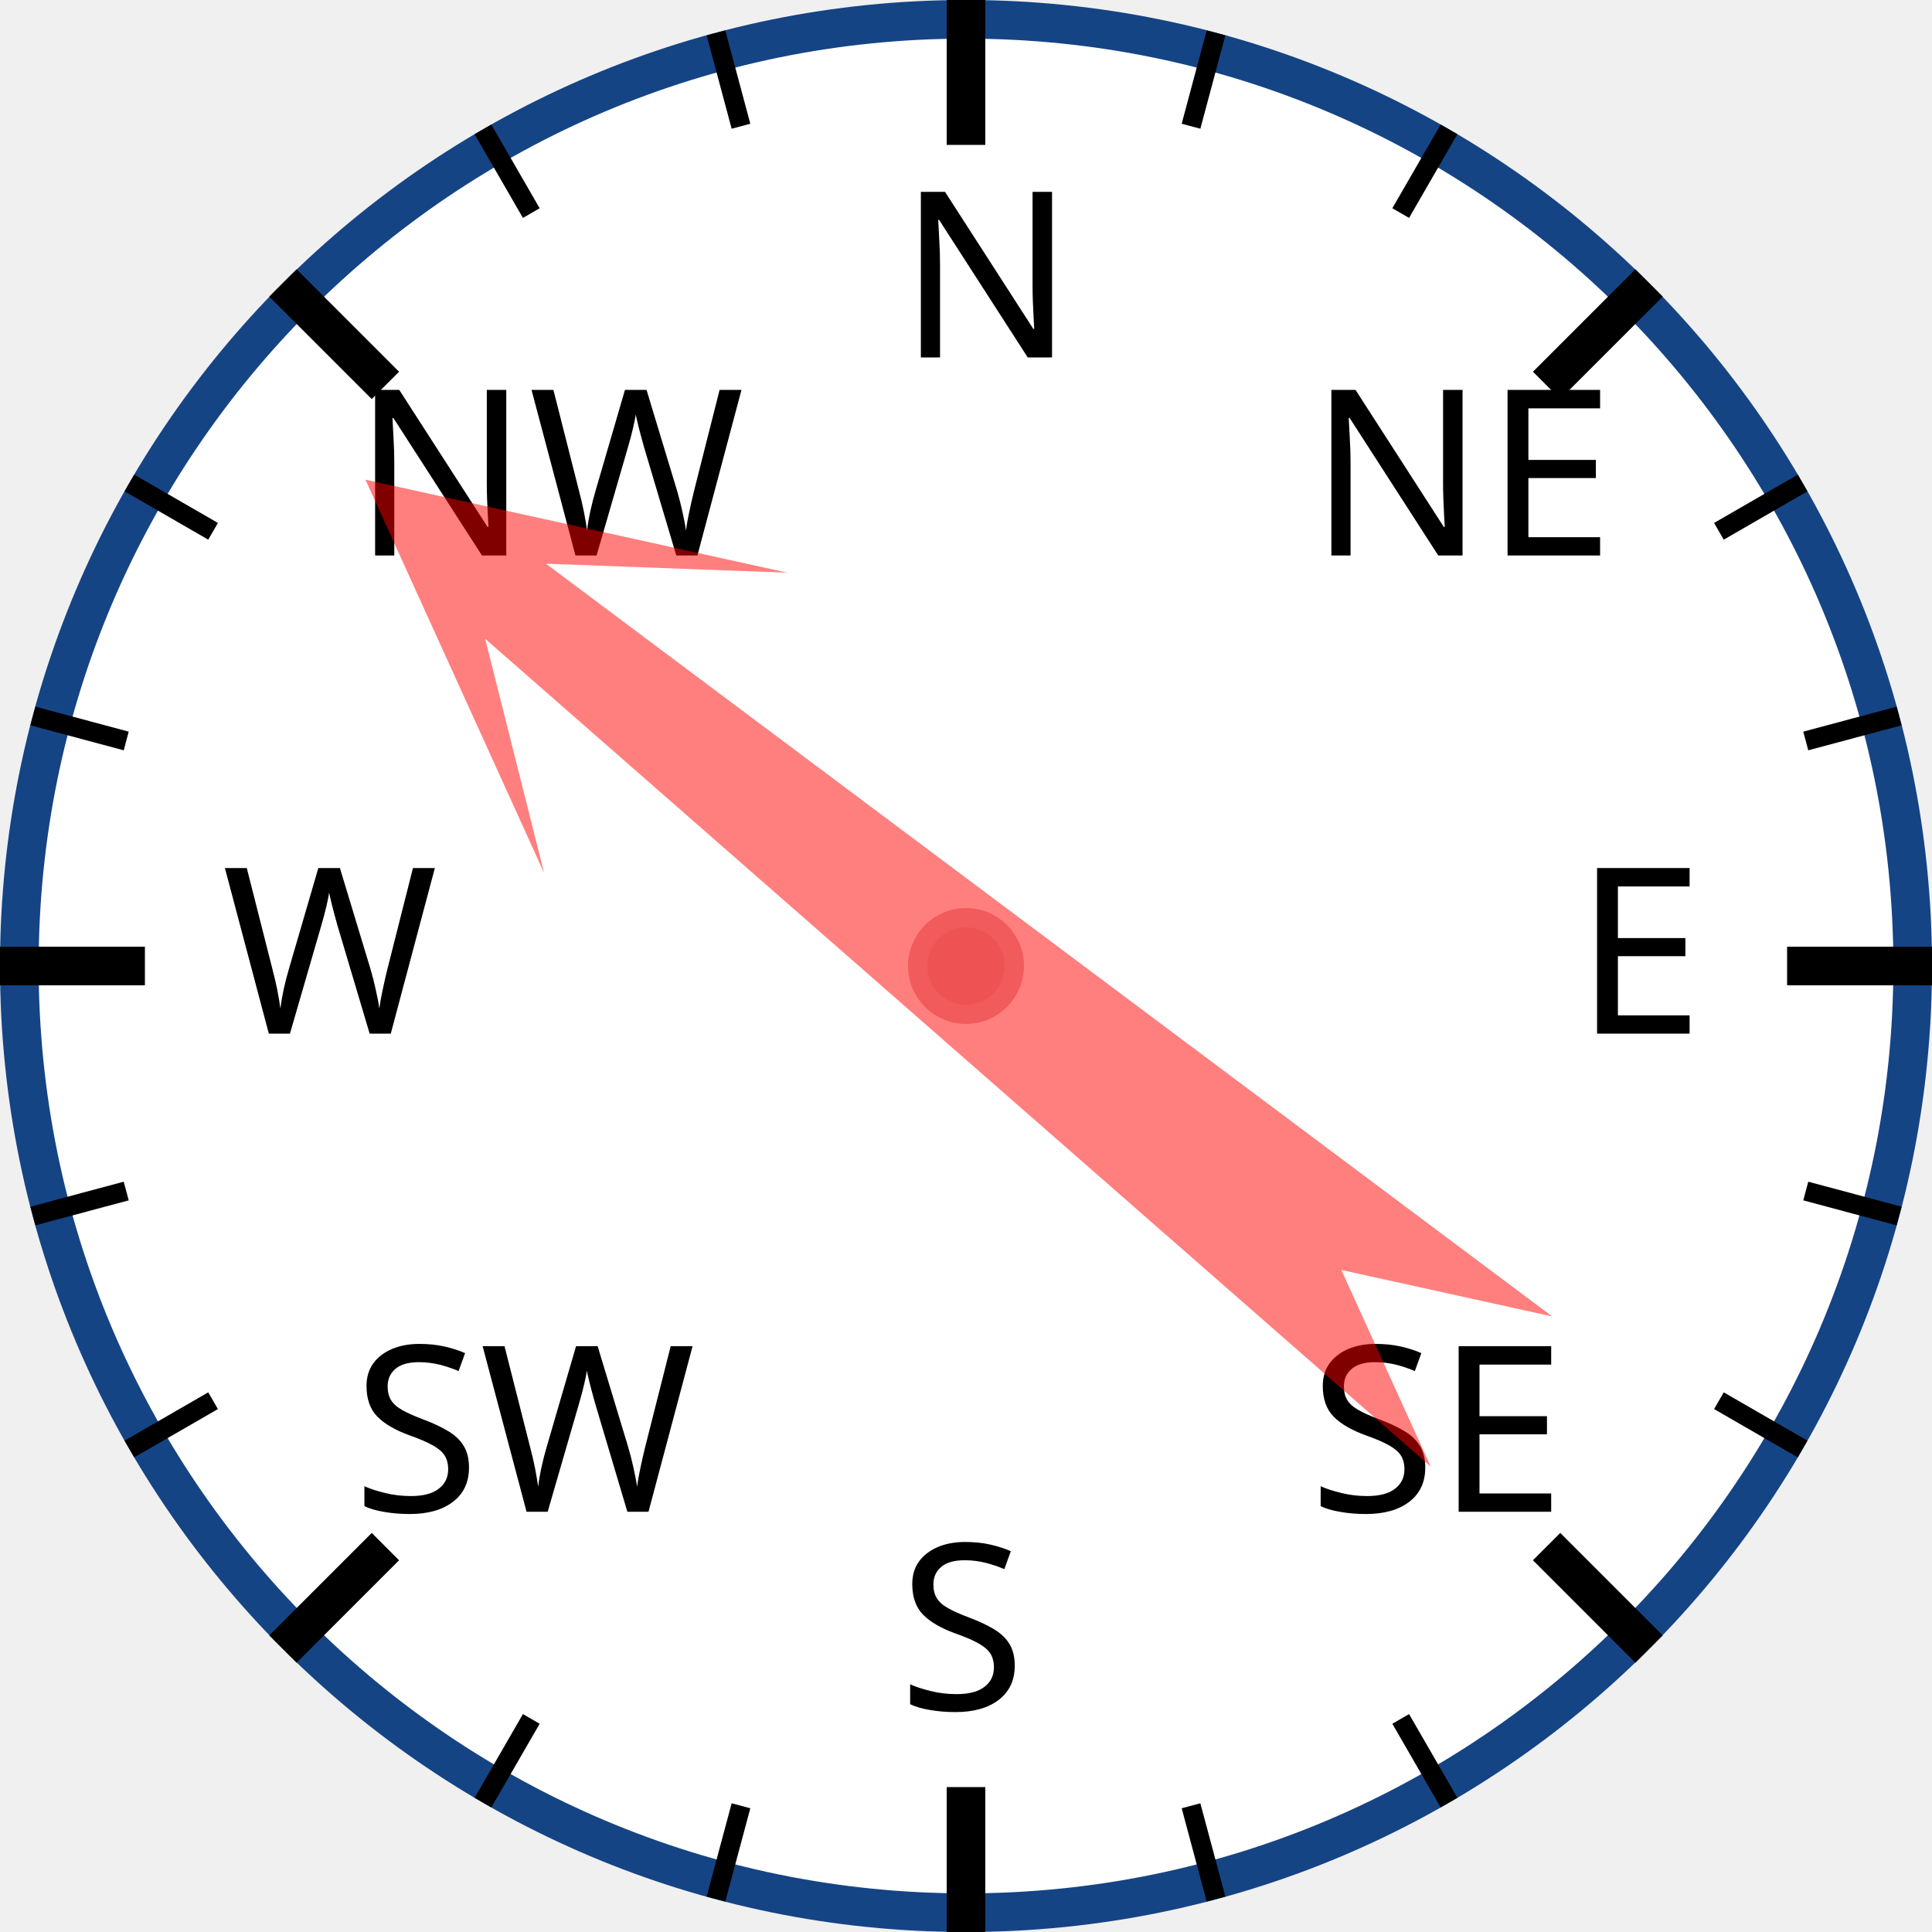
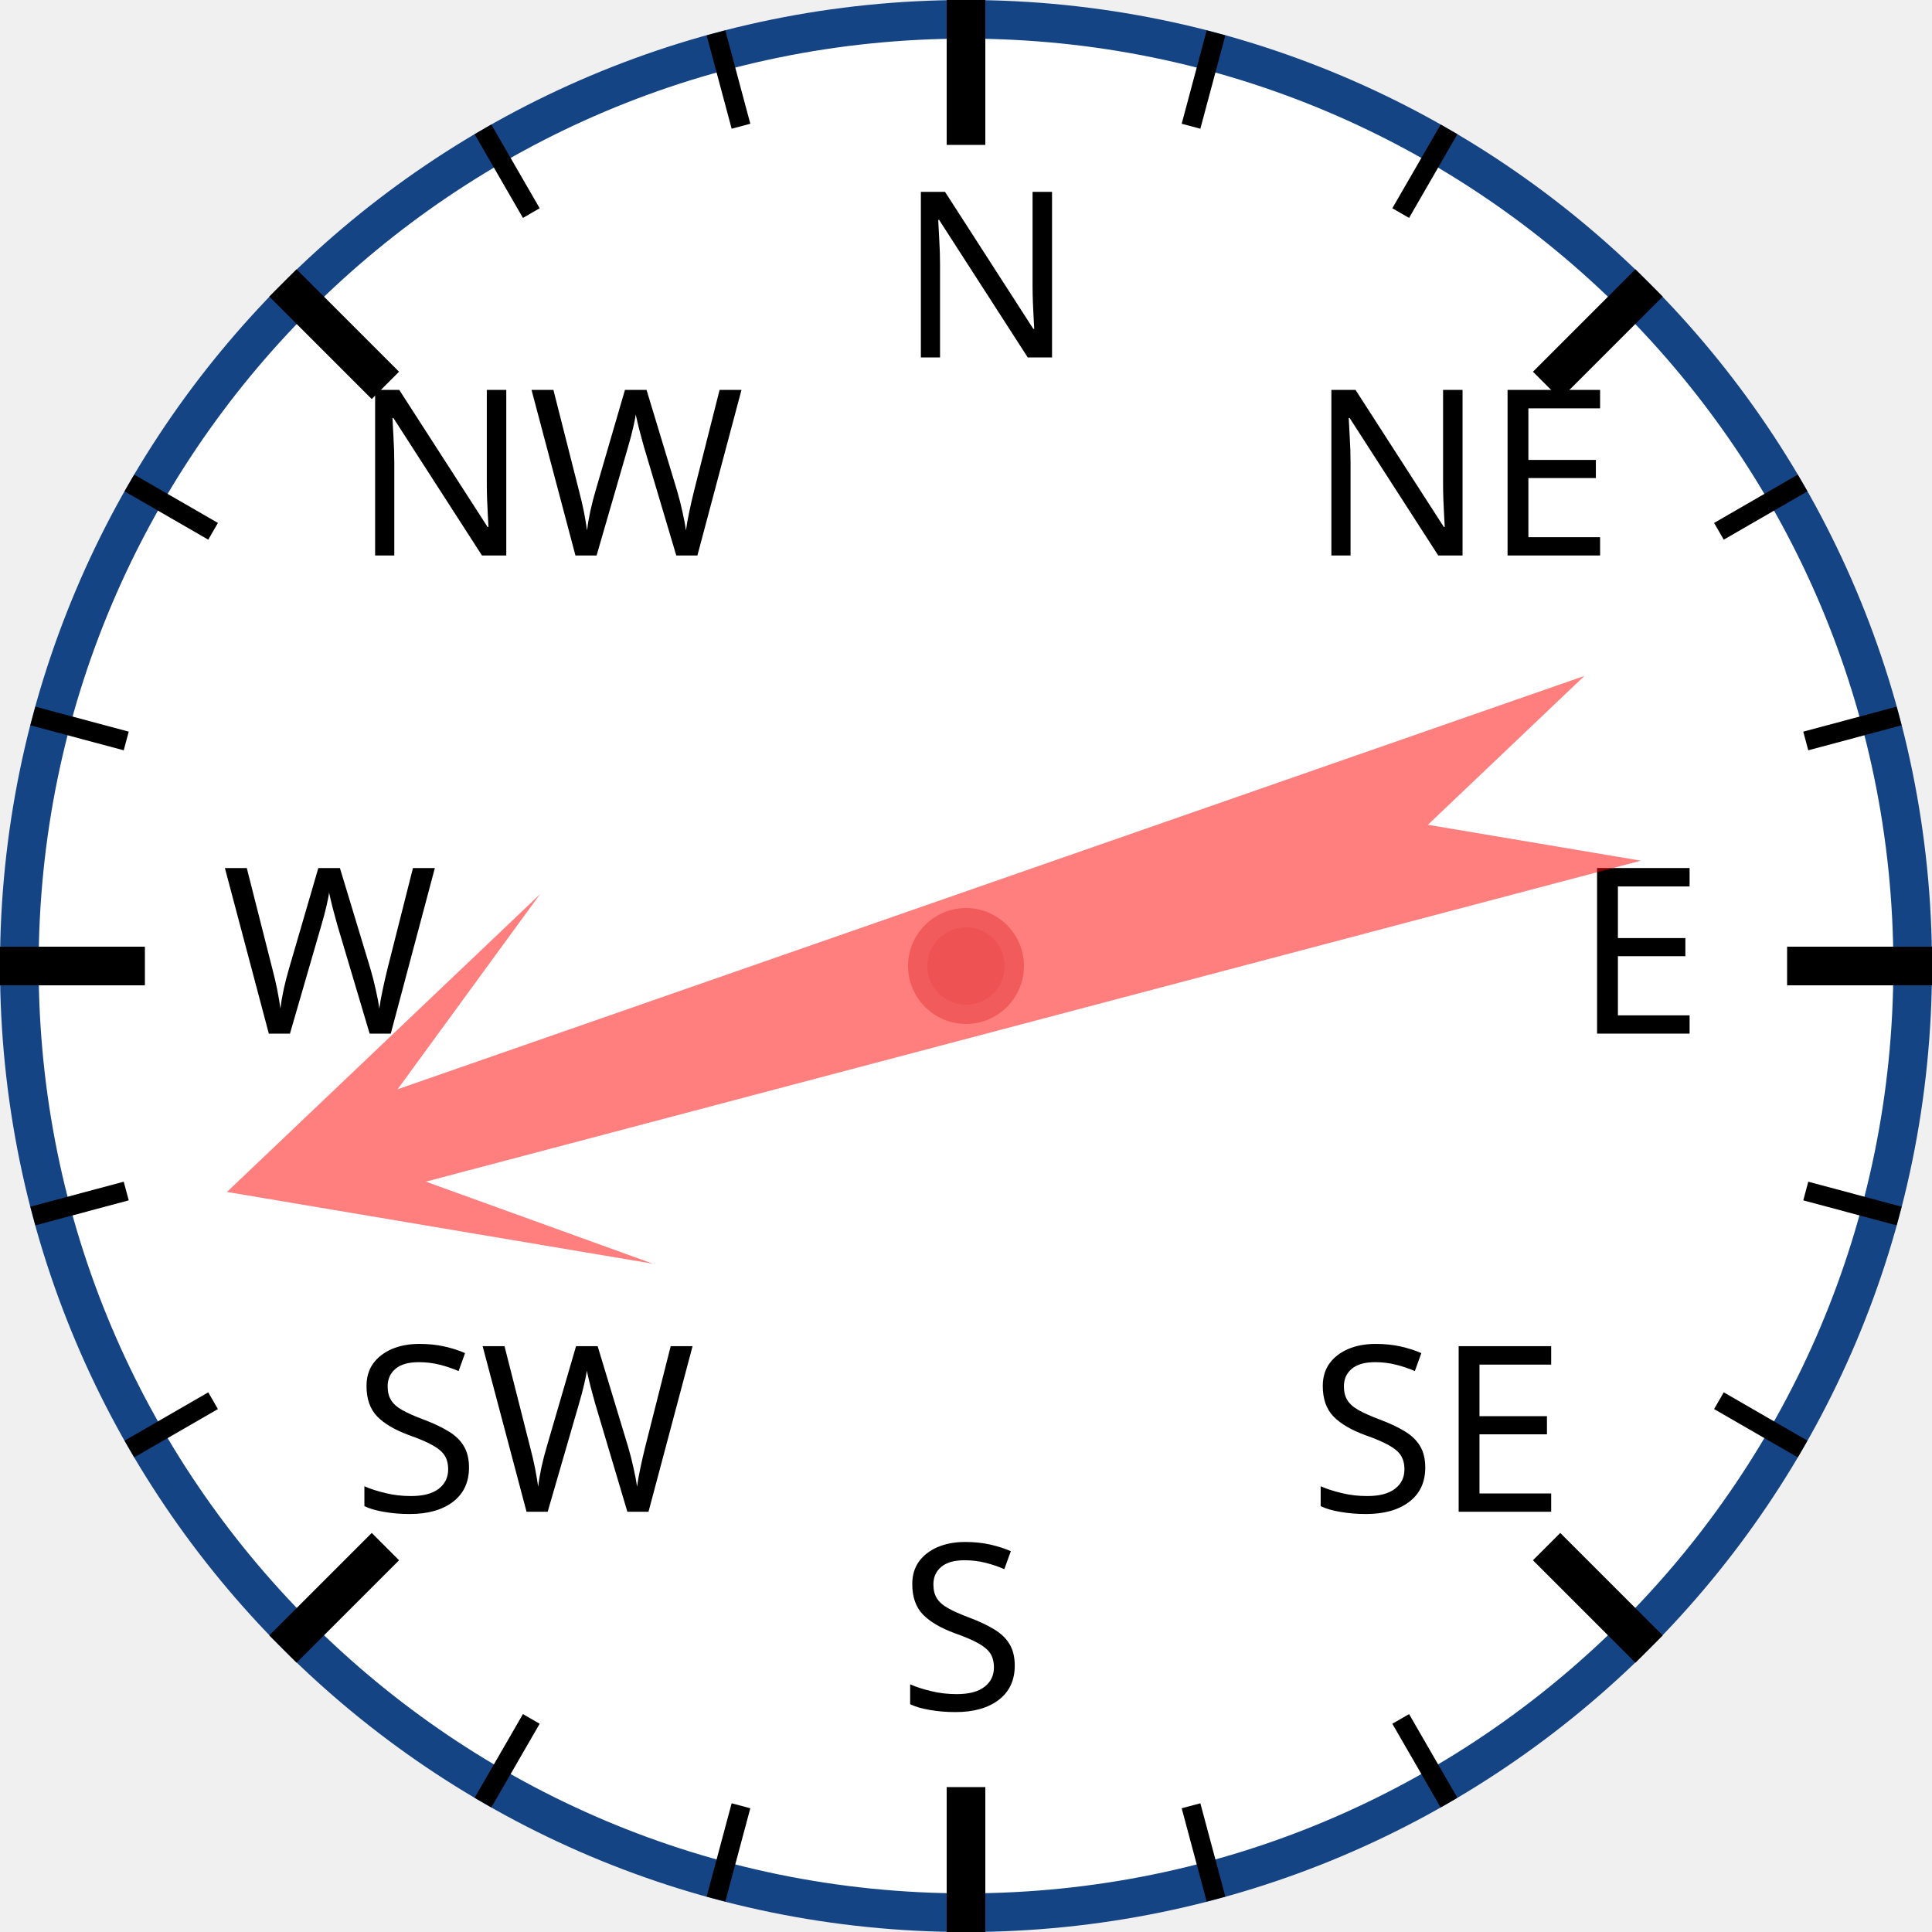
<svg xmlns="http://www.w3.org/2000/svg" width="120px" height="120px" viewBox="0 0 200 200">
  <circle cx="100" cy="100" r="98" style="fill: white; stroke: #154485; stroke-width: 4;" />
  <text x="93.0" y="37.0" style="font-family: sans-serif; font-size: 18pt;">N</text>
  <line x1="100.0" y1="0.0" x2="100.0" y2="15.0" style="stroke: black; stroke-width: 4;" />
  <line x1="74.118" y1="3.407" x2="76.706" y2="13.067" style="stroke: black; stroke-width: 2;" />
  <line x1="50" y1="13.397" x2="55" y2="22.058" style="stroke: black; stroke-width: 2;" />
  <text x="36.503" y="57.503" style="font-family: sans-serif; font-size: 18pt;">NW</text>
  <line x1="29.289" y1="29.289" x2="39.896" y2="39.896" style="stroke: black; stroke-width: 4;" />
  <line x1="13.397" y1="50" x2="22.058" y2="55" style="stroke: black; stroke-width: 2;" />
  <line x1="3.407" y1="74.118" x2="13.067" y2="76.706" style="stroke: black; stroke-width: 2;" />
  <text x="23.0" y="107.0" style="font-family: sans-serif; font-size: 18pt;">W</text>
  <line x1="0.0" y1="100.0" x2="15.0" y2="100.0" style="stroke: black; stroke-width: 4;" />
  <line x1="3.407" y1="125.882" x2="13.067" y2="123.294" style="stroke: black; stroke-width: 2;" />
  <line x1="13.397" y1="150" x2="22.058" y2="145" style="stroke: black; stroke-width: 2;" />
  <text x="36.503" y="156.497" style="font-family: sans-serif; font-size: 18pt;">SW</text>
  <line x1="29.289" y1="170.711" x2="39.896" y2="160.104" style="stroke: black; stroke-width: 4;" />
  <line x1="50" y1="186.603" x2="55" y2="177.942" style="stroke: black; stroke-width: 2;" />
  <line x1="74.118" y1="196.593" x2="76.706" y2="186.933" style="stroke: black; stroke-width: 2;" />
  <text x="93" y="177.0" style="font-family: sans-serif; font-size: 18pt;">S</text>
  <line x1="100" y1="200.0" x2="100" y2="185.0" style="stroke: black; stroke-width: 4;" />
  <line x1="125.882" y1="196.593" x2="123.294" y2="186.933" style="stroke: black; stroke-width: 2;" />
  <line x1="150.0" y1="186.603" x2="145.0" y2="177.942" style="stroke: black; stroke-width: 2;" />
  <text x="135.497" y="156.497" style="font-family: sans-serif; font-size: 18pt;">SE</text>
  <line x1="170.711" y1="170.711" x2="160.104" y2="160.104" style="stroke: black; stroke-width: 4;" />
  <line x1="186.603" y1="150" x2="177.942" y2="145" style="stroke: black; stroke-width: 2;" />
  <line x1="196.593" y1="125.882" x2="186.933" y2="123.294" style="stroke: black; stroke-width: 2;" />
  <text x="163.0" y="107" style="font-family: sans-serif; font-size: 18pt;">E</text>
  <line x1="200.0" y1="100" x2="185.0" y2="100" style="stroke: black; stroke-width: 4;" />
  <line x1="196.593" y1="74.118" x2="186.933" y2="76.706" style="stroke: black; stroke-width: 2;" />
  <line x1="186.603" y1="50" x2="177.942" y2="55" style="stroke: black; stroke-width: 2;" />
  <text x="135.497" y="57.503" style="font-family: sans-serif; font-size: 18pt;">NE</text>
  <line x1="170.711" y1="29.289" x2="160.104" y2="39.896" style="stroke: black; stroke-width: 4;" />
  <line x1="150" y1="13.397" x2="145" y2="22.058" style="stroke: black; stroke-width: 2;" />
  <line x1="125.882" y1="3.407" x2="123.294" y2="13.067" style="stroke: black; stroke-width: 2;" />
-   <polygon points="100 20 120 60 105 40 110 170 100 150 90 170 95 40 80 60" style="fill: red; fill-opacity: 0.5;" transform="rotate(309,100,100)" />
+   <polygon points="100 20 120 60 105 40 110 170 100 150 90 170 95 40 80 60" style="fill: red; fill-opacity: 0.5;" transform="rotate(253,100,100)" />
  <circle cx="100" cy="100" r="5" style="fill: #EE5252; stroke: #F25B5B; stroke-width: 2;" />
</svg>
